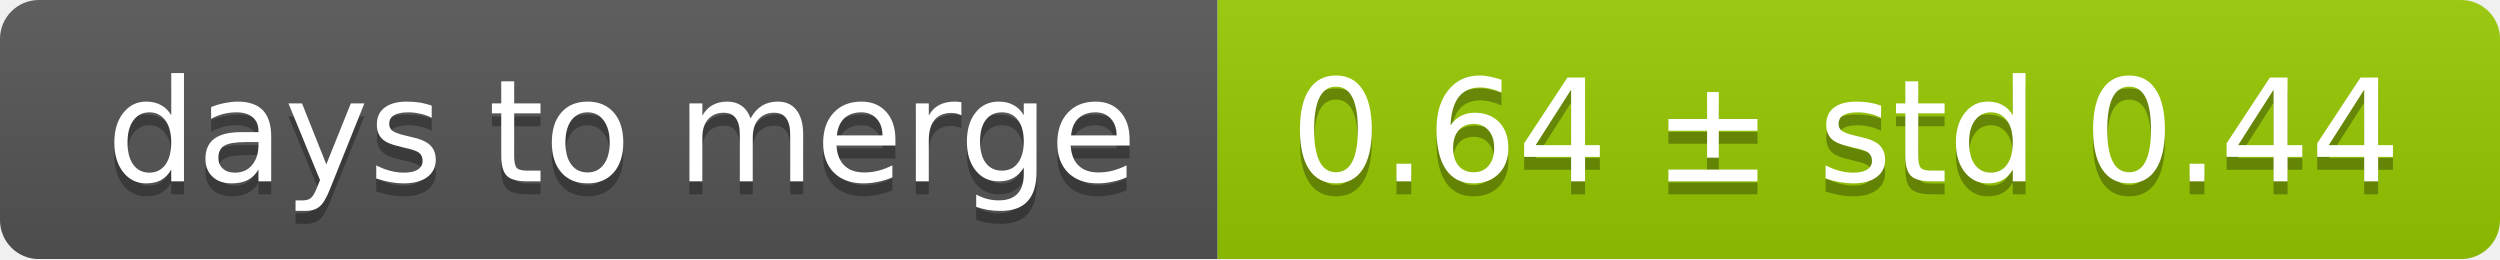
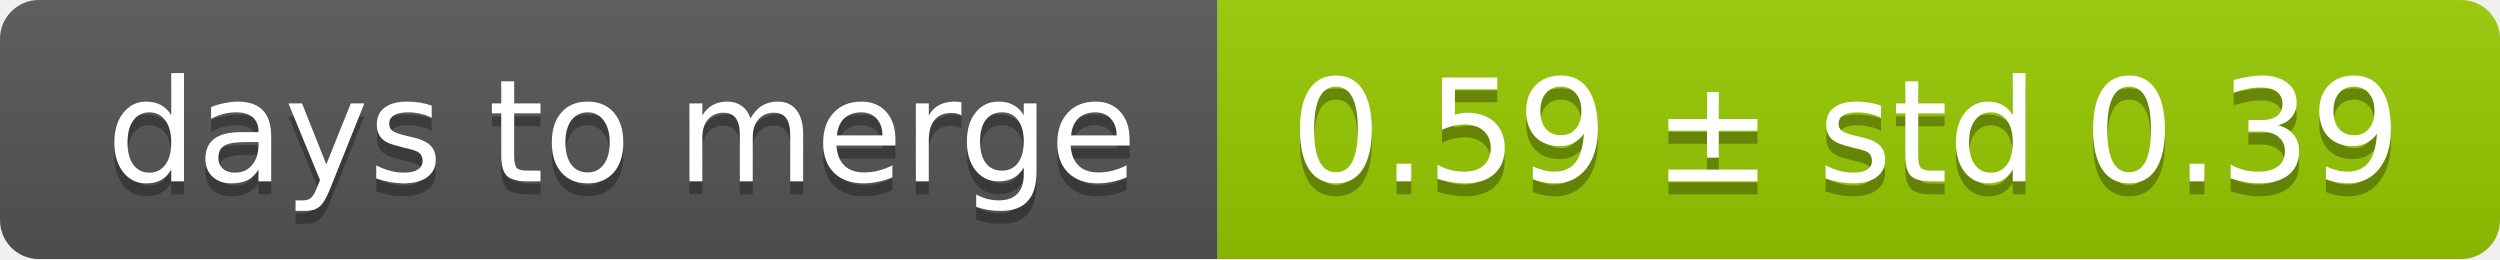
<svg xmlns="http://www.w3.org/2000/svg" width="193" height="20">
  <linearGradient id="smooth" x2="0" y2="100%">
    <stop offset="0" stop-color="#bbb" stop-opacity=".1" />
    <stop offset="1" stop-opacity=".1" />
  </linearGradient>
  <mask id="round">
    <rect width="193" height="20" rx="3" fill="#fff" />
  </mask>
  <g mask="url(#round)">
    <rect width="94" height="20" fill="#555" />
    <rect x="94" width="99" height="20" fill="#97ca00" />
    <rect width="193" height="20" fill="url(#smooth)" />
  </g>
  <g fill="#fff" text-anchor="middle" font-family="DejaVu Sans,Verdana,Geneva,sans-serif" font-size="11">
    <text x="48" y="15" fill="#010101" fill-opacity=".3">days to merge</text>
    <text x="48" y="14">days to merge</text>
-     <text x="142.5" y="15" fill="#010101" fill-opacity=".3">0.64 ± std 0.44</text>
-     <text x="142.5" y="14">0.64 ± std 0.44</text>
+     <text x="142.5" y="15" fill="#010101" fill-opacity=".3">0.59 ± std 0.39</text>
+     <text x="142.5" y="14">0.59 ± std 0.39</text>
  </g>
</svg>
